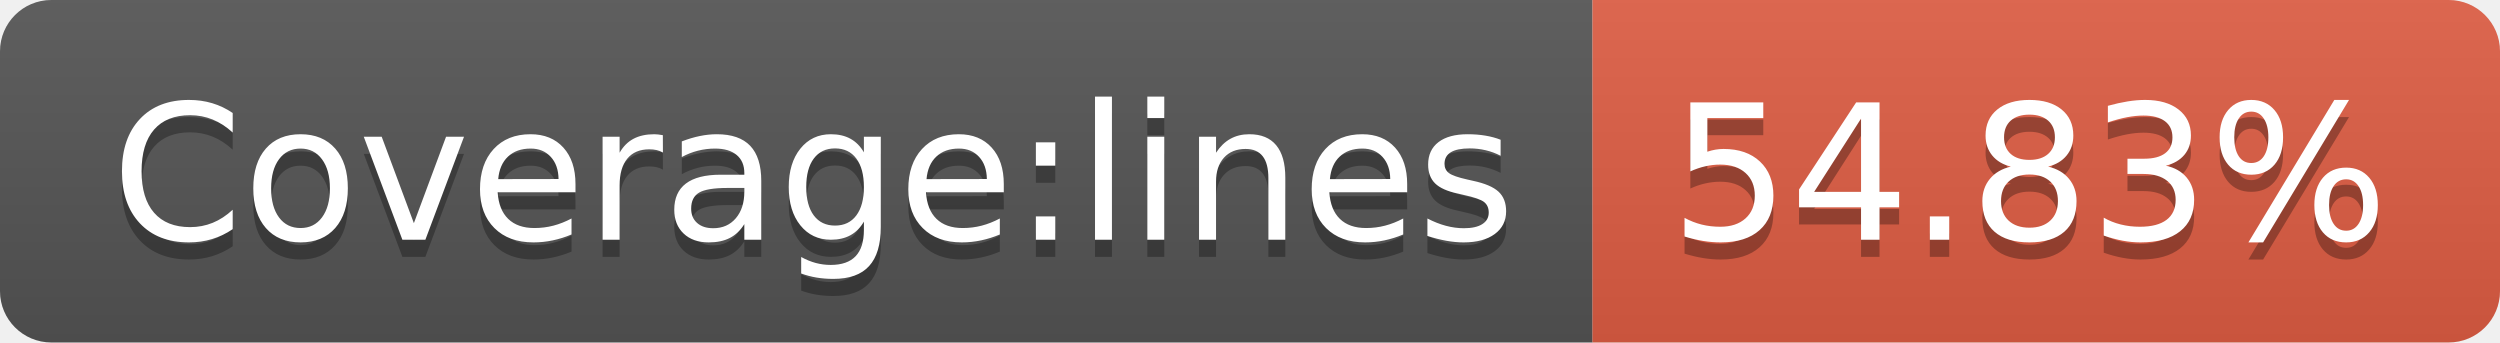
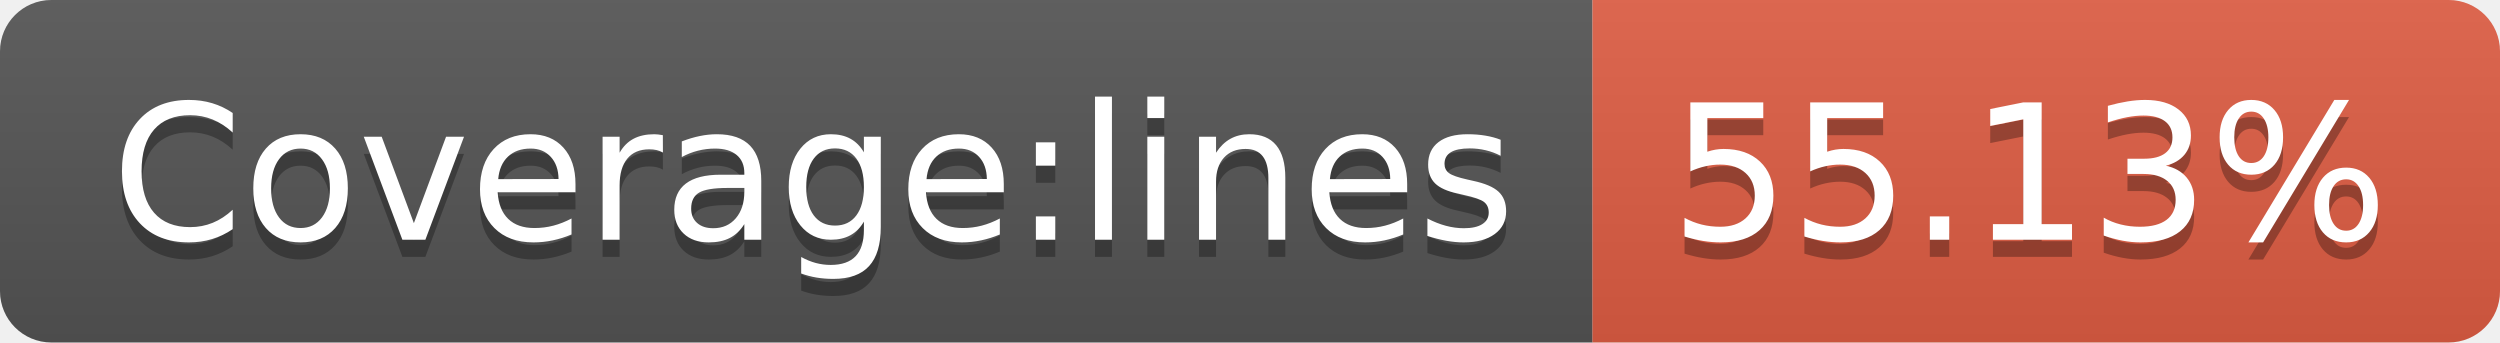
- <svg xmlns="http://www.w3.org/2000/svg" width="146" height="20" role="img" aria-label="Coverage:lines: 54.83%">
+ <svg xmlns="http://www.w3.org/2000/svg" width="146" height="20" role="img" aria-label="Coverage:lines: 55.13%">
  <linearGradient id="s" x2="0" y2="100%">
    <stop offset="0" stop-color="#bbb" stop-opacity=".1" />
    <stop offset="1" stop-opacity=".1" />
  </linearGradient>
  <clipPath id="r">
    <rect width="146" height="20" rx="3" fill="#fff" />
  </clipPath>
  <g clip-path="url(#r)">
    <rect width="93" height="20" fill="#555" />
    <rect x="93" width="53" height="20" fill="#e05d44" />
    <rect width="146" height="20" fill="url(#s)" />
  </g>
  <g fill="#fff" text-anchor="middle" font-family="Verdana,Geneva,DejaVu Sans,sans-serif" text-rendering="geometricPrecision" font-size="110">
    <text aria-hidden="true" x="475" y="150" fill="#010101" fill-opacity=".3" transform="scale(.1)" textLength="830">Coverage:lines</text>
    <text x="475" y="140" transform="scale(.1)" fill="#fff" textLength="830">Coverage:lines</text>
-     <text aria-hidden="true" x="1185" y="150" fill="#010101" fill-opacity=".3" transform="scale(.1)" textLength="430">54.83%</text>
-     <text x="1185" y="140" transform="scale(.1)" fill="#fff" textLength="430">54.83%</text>
+     <text aria-hidden="true" x="1185" y="150" fill="#010101" fill-opacity=".3" transform="scale(.1)" textLength="430">55.13%</text>
+     <text x="1185" y="140" transform="scale(.1)" fill="#fff" textLength="430">55.13%</text>
  </g>
</svg>
